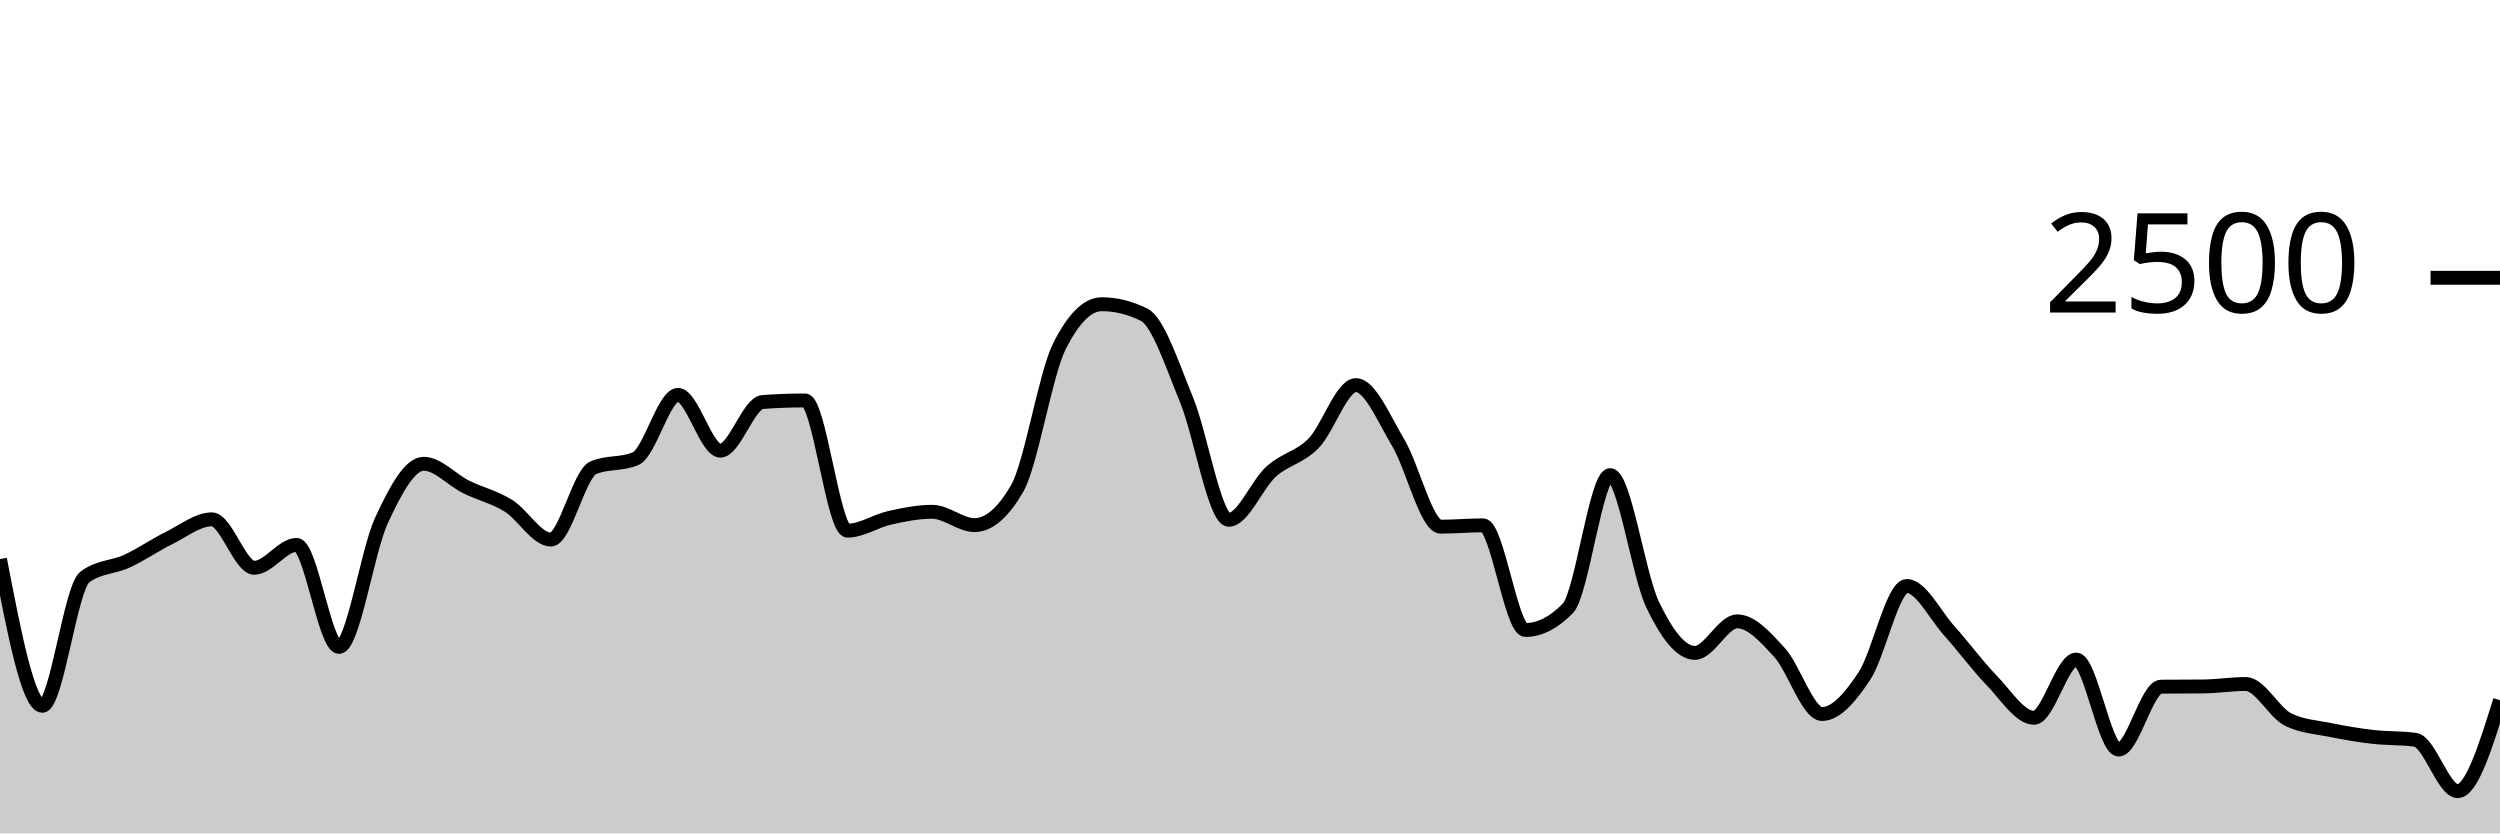
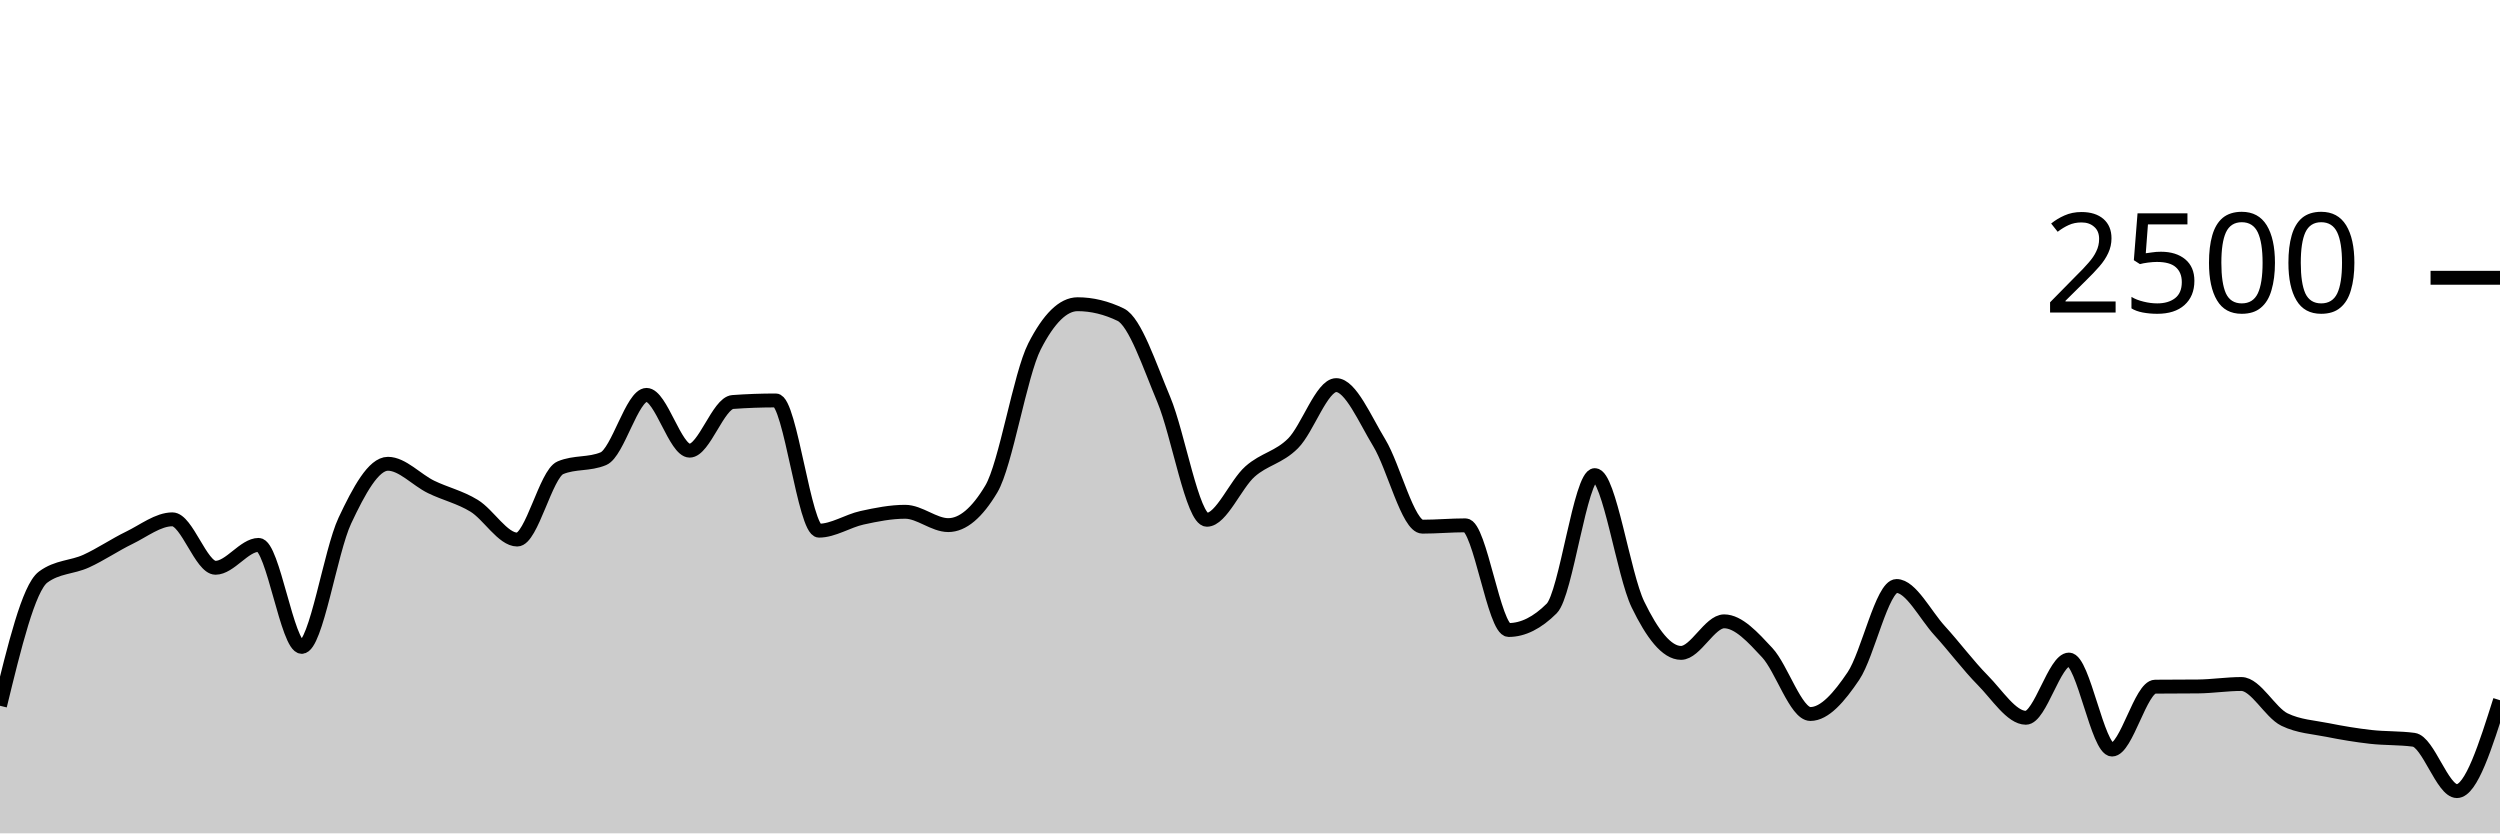
<svg xmlns="http://www.w3.org/2000/svg" viewBox="0 0 180 60">
  <g transform="translate(0,20)">
-     <path class="area" fill="rgba(0, 0, 0, 0.2)" d="M0,20.256C1.017,25.536,2.034,30.816,3.051,30.816C4.068,30.816,5.085,22.32,6.102,21.552C7.119,20.784,8.136,20.872,9.153,20.4C10.169,19.928,11.186,19.221,12.203,18.72C13.22,18.219,14.237,17.392,15.254,17.392C16.271,17.392,17.288,20.88,18.305,20.88C19.322,20.88,20.339,19.232,21.356,19.232C22.373,19.232,23.39,26.576,24.407,26.576C25.424,26.576,26.441,19.685,27.458,17.488C28.475,15.291,29.492,13.392,30.508,13.392C31.525,13.392,32.542,14.552,33.559,15.056C34.576,15.56,35.593,15.784,36.61,16.416C37.627,17.048,38.644,18.848,39.661,18.848C40.678,18.848,41.695,14.117,42.712,13.68C43.729,13.243,44.746,13.461,45.763,13.024C46.78,12.587,47.797,8.432,48.814,8.432C49.831,8.432,50.847,12.448,51.864,12.448C52.881,12.448,53.898,9.019,54.915,8.944C55.932,8.869,56.949,8.832,57.966,8.832C58.983,8.832,60,18.208,61.017,18.208C62.034,18.208,63.051,17.507,64.068,17.28C65.085,17.053,66.102,16.848,67.119,16.848C68.136,16.848,69.153,17.808,70.169,17.808C71.186,17.808,72.203,16.939,73.22,15.2C74.237,13.461,75.254,6.971,76.271,4.944C77.288,2.917,78.305,1.904,79.322,1.904C80.339,1.904,81.356,2.155,82.373,2.656C83.39,3.157,84.407,6.307,85.424,8.768C86.441,11.229,87.458,17.424,88.475,17.424C89.492,17.424,90.508,14.869,91.525,13.952C92.542,13.035,93.559,12.957,94.576,11.92C95.593,10.883,96.61,7.728,97.627,7.728C98.644,7.728,99.661,10.189,100.678,11.888C101.695,13.587,102.712,17.92,103.729,17.92C104.746,17.92,105.763,17.824,106.78,17.824C107.797,17.824,108.814,25.36,109.831,25.36C110.847,25.36,111.864,24.843,112.881,23.808C113.898,22.773,114.915,14.208,115.932,14.208C116.949,14.208,117.966,21.387,118.983,23.52C120,25.653,121.017,27.008,122.034,27.008C123.051,27.008,124.068,24.736,125.085,24.736C126.102,24.736,127.119,25.88,128.136,26.992C129.153,28.104,130.169,31.408,131.186,31.408C132.203,31.408,133.22,30.208,134.237,28.672C135.254,27.136,136.271,22.192,137.288,22.192C138.305,22.192,139.322,24.277,140.339,25.408C141.356,26.539,142.373,27.931,143.39,28.976C144.407,30.021,145.424,31.68,146.441,31.68C147.458,31.68,148.475,27.488,149.492,27.488C150.508,27.488,151.525,33.968,152.542,33.968C153.559,33.968,154.576,29.451,155.593,29.44C156.61,29.429,157.627,29.435,158.644,29.424C159.661,29.413,160.678,29.248,161.695,29.248C162.712,29.248,163.729,31.307,164.746,31.808C165.763,32.309,166.78,32.352,167.797,32.56C168.814,32.768,169.831,32.939,170.847,33.056C171.864,33.173,172.881,33.125,173.898,33.264C174.915,33.403,175.932,36.96,176.949,36.96C177.966,36.96,178.983,33.688,180,30.416L180,40C178.983,40,177.966,40,176.949,40C175.932,40,174.915,40,173.898,40C172.881,40,171.864,40,170.847,40C169.831,40,168.814,40,167.797,40C166.78,40,165.763,40,164.746,40C163.729,40,162.712,40,161.695,40C160.678,40,159.661,40,158.644,40C157.627,40,156.61,40,155.593,40C154.576,40,153.559,40,152.542,40C151.525,40,150.508,40,149.492,40C148.475,40,147.458,40,146.441,40C145.424,40,144.407,40,143.39,40C142.373,40,141.356,40,140.339,40C139.322,40,138.305,40,137.288,40C136.271,40,135.254,40,134.237,40C133.22,40,132.203,40,131.186,40C130.169,40,129.153,40,128.136,40C127.119,40,126.102,40,125.085,40C124.068,40,123.051,40,122.034,40C121.017,40,120,40,118.983,40C117.966,40,116.949,40,115.932,40C114.915,40,113.898,40,112.881,40C111.864,40,110.847,40,109.831,40C108.814,40,107.797,40,106.78,40C105.763,40,104.746,40,103.729,40C102.712,40,101.695,40,100.678,40C99.661,40,98.644,40,97.627,40C96.61,40,95.593,40,94.576,40C93.559,40,92.542,40,91.525,40C90.508,40,89.492,40,88.475,40C87.458,40,86.441,40,85.424,40C84.407,40,83.39,40,82.373,40C81.356,40,80.339,40,79.322,40C78.305,40,77.288,40,76.271,40C75.254,40,74.237,40,73.22,40C72.203,40,71.186,40,70.169,40C69.153,40,68.136,40,67.119,40C66.102,40,65.085,40,64.068,40C63.051,40,62.034,40,61.017,40C60,40,58.983,40,57.966,40C56.949,40,55.932,40,54.915,40C53.898,40,52.881,40,51.864,40C50.847,40,49.831,40,48.814,40C47.797,40,46.78,40,45.763,40C44.746,40,43.729,40,42.712,40C41.695,40,40.678,40,39.661,40C38.644,40,37.627,40,36.61,40C35.593,40,34.576,40,33.559,40C32.542,40,31.525,40,30.508,40C29.492,40,28.475,40,27.458,40C26.441,40,25.424,40,24.407,40C23.39,40,22.373,40,21.356,40C20.339,40,19.322,40,18.305,40C17.288,40,16.271,40,15.254,40C14.237,40,13.22,40,12.203,40C11.186,40,10.169,40,9.153,40C8.136,40,7.119,40,6.102,40C5.085,40,4.068,40,3.051,40C2.034,40,1.017,40,0,40Z" />
-     <path class="line" stroke="black" fill="none" d="M0,20.256C1.017,25.536,2.034,30.816,3.051,30.816C4.068,30.816,5.085,22.32,6.102,21.552C7.119,20.784,8.136,20.872,9.153,20.4C10.169,19.928,11.186,19.221,12.203,18.72C13.22,18.219,14.237,17.392,15.254,17.392C16.271,17.392,17.288,20.88,18.305,20.88C19.322,20.88,20.339,19.232,21.356,19.232C22.373,19.232,23.39,26.576,24.407,26.576C25.424,26.576,26.441,19.685,27.458,17.488C28.475,15.291,29.492,13.392,30.508,13.392C31.525,13.392,32.542,14.552,33.559,15.056C34.576,15.56,35.593,15.784,36.61,16.416C37.627,17.048,38.644,18.848,39.661,18.848C40.678,18.848,41.695,14.117,42.712,13.68C43.729,13.243,44.746,13.461,45.763,13.024C46.78,12.587,47.797,8.432,48.814,8.432C49.831,8.432,50.847,12.448,51.864,12.448C52.881,12.448,53.898,9.019,54.915,8.944C55.932,8.869,56.949,8.832,57.966,8.832C58.983,8.832,60,18.208,61.017,18.208C62.034,18.208,63.051,17.507,64.068,17.28C65.085,17.053,66.102,16.848,67.119,16.848C68.136,16.848,69.153,17.808,70.169,17.808C71.186,17.808,72.203,16.939,73.22,15.2C74.237,13.461,75.254,6.971,76.271,4.944C77.288,2.917,78.305,1.904,79.322,1.904C80.339,1.904,81.356,2.155,82.373,2.656C83.39,3.157,84.407,6.307,85.424,8.768C86.441,11.229,87.458,17.424,88.475,17.424C89.492,17.424,90.508,14.869,91.525,13.952C92.542,13.035,93.559,12.957,94.576,11.92C95.593,10.883,96.61,7.728,97.627,7.728C98.644,7.728,99.661,10.189,100.678,11.888C101.695,13.587,102.712,17.92,103.729,17.92C104.746,17.92,105.763,17.824,106.78,17.824C107.797,17.824,108.814,25.36,109.831,25.36C110.847,25.36,111.864,24.843,112.881,23.808C113.898,22.773,114.915,14.208,115.932,14.208C116.949,14.208,117.966,21.387,118.983,23.52C120,25.653,121.017,27.008,122.034,27.008C123.051,27.008,124.068,24.736,125.085,24.736C126.102,24.736,127.119,25.88,128.136,26.992C129.153,28.104,130.169,31.408,131.186,31.408C132.203,31.408,133.22,30.208,134.237,28.672C135.254,27.136,136.271,22.192,137.288,22.192C138.305,22.192,139.322,24.277,140.339,25.408C141.356,26.539,142.373,27.931,143.39,28.976C144.407,30.021,145.424,31.68,146.441,31.68C147.458,31.68,148.475,27.488,149.492,27.488C150.508,27.488,151.525,33.968,152.542,33.968C153.559,33.968,154.576,29.451,155.593,29.44C156.61,29.429,157.627,29.435,158.644,29.424C159.661,29.413,160.678,29.248,161.695,29.248C162.712,29.248,163.729,31.307,164.746,31.808C165.763,32.309,166.78,32.352,167.797,32.56C168.814,32.768,169.831,32.939,170.847,33.056C171.864,33.173,172.881,33.125,173.898,33.264C174.915,33.403,175.932,36.96,176.949,36.96C177.966,36.96,178.983,33.688,180,30.416" />
+     <path class="area" fill="rgba(0, 0, 0, 0.2)" d="M0,30.816C1.034,26.568,2.069,22.32,3.103,21.552C4.138,20.784,5.172,20.872,6.207,20.4C7.241,19.928,8.276,19.221,9.31,18.72C10.345,18.219,11.379,17.392,12.414,17.392C13.448,17.392,14.483,20.88,15.517,20.88C16.552,20.88,17.586,19.232,18.621,19.232C19.655,19.232,20.69,26.576,21.724,26.576C22.759,26.576,23.793,19.685,24.828,17.488C25.862,15.291,26.897,13.392,27.931,13.392C28.966,13.392,30,14.552,31.034,15.056C32.069,15.56,33.103,15.784,34.138,16.416C35.172,17.048,36.207,18.848,37.241,18.848C38.276,18.848,39.31,14.117,40.345,13.68C41.379,13.243,42.414,13.461,43.448,13.024C44.483,12.587,45.517,8.432,46.552,8.432C47.586,8.432,48.621,12.448,49.655,12.448C50.69,12.448,51.724,9.019,52.759,8.944C53.793,8.869,54.828,8.832,55.862,8.832C56.897,8.832,57.931,18.208,58.966,18.208C60,18.208,61.034,17.507,62.069,17.28C63.103,17.053,64.138,16.848,65.172,16.848C66.207,16.848,67.241,17.808,68.276,17.808C69.31,17.808,70.345,16.939,71.379,15.2C72.414,13.461,73.448,6.971,74.483,4.944C75.517,2.917,76.552,1.904,77.586,1.904C78.621,1.904,79.655,2.155,80.69,2.656C81.724,3.157,82.759,6.307,83.793,8.768C84.828,11.229,85.862,17.424,86.897,17.424C87.931,17.424,88.966,14.869,90,13.952C91.034,13.035,92.069,12.957,93.103,11.92C94.138,10.883,95.172,7.728,96.207,7.728C97.241,7.728,98.276,10.189,99.31,11.888C100.345,13.587,101.379,17.92,102.414,17.92C103.448,17.92,104.483,17.824,105.517,17.824C106.552,17.824,107.586,25.36,108.621,25.36C109.655,25.36,110.69,24.843,111.724,23.808C112.759,22.773,113.793,14.208,114.828,14.208C115.862,14.208,116.897,21.387,117.931,23.52C118.966,25.653,120,27.008,121.034,27.008C122.069,27.008,123.103,24.736,124.138,24.736C125.172,24.736,126.207,25.88,127.241,26.992C128.276,28.104,129.31,31.408,130.345,31.408C131.379,31.408,132.414,30.208,133.448,28.672C134.483,27.136,135.517,22.192,136.552,22.192C137.586,22.192,138.621,24.277,139.655,25.408C140.69,26.539,141.724,27.931,142.759,28.976C143.793,30.021,144.828,31.68,145.862,31.68C146.897,31.68,147.931,27.488,148.966,27.488C150,27.488,151.034,33.968,152.069,33.968C153.103,33.968,154.138,29.451,155.172,29.44C156.207,29.429,157.241,29.435,158.276,29.424C159.31,29.413,160.345,29.248,161.379,29.248C162.414,29.248,163.448,31.307,164.483,31.808C165.517,32.309,166.552,32.352,167.586,32.56C168.621,32.768,169.655,32.939,170.69,33.056C171.724,33.173,172.759,33.125,173.793,33.264C174.828,33.403,175.862,36.96,176.897,36.96C177.931,36.96,178.966,33.688,180,30.416L180,40C178.966,40,177.931,40,176.897,40C175.862,40,174.828,40,173.793,40C172.759,40,171.724,40,170.69,40C169.655,40,168.621,40,167.586,40C166.552,40,165.517,40,164.483,40C163.448,40,162.414,40,161.379,40C160.345,40,159.31,40,158.276,40C157.241,40,156.207,40,155.172,40C154.138,40,153.103,40,152.069,40C151.034,40,150,40,148.966,40C147.931,40,146.897,40,145.862,40C144.828,40,143.793,40,142.759,40C141.724,40,140.69,40,139.655,40C138.621,40,137.586,40,136.552,40C135.517,40,134.483,40,133.448,40C132.414,40,131.379,40,130.345,40C129.31,40,128.276,40,127.241,40C126.207,40,125.172,40,124.138,40C123.103,40,122.069,40,121.034,40C120,40,118.966,40,117.931,40C116.897,40,115.862,40,114.828,40C113.793,40,112.759,40,111.724,40C110.69,40,109.655,40,108.621,40C107.586,40,106.552,40,105.517,40C104.483,40,103.448,40,102.414,40C101.379,40,100.345,40,99.31,40C98.276,40,97.241,40,96.207,40C95.172,40,94.138,40,93.103,40C92.069,40,91.034,40,90,40C88.966,40,87.931,40,86.897,40C85.862,40,84.828,40,83.793,40C82.759,40,81.724,40,80.69,40C79.655,40,78.621,40,77.586,40C76.552,40,75.517,40,74.483,40C73.448,40,72.414,40,71.379,40C70.345,40,69.31,40,68.276,40C67.241,40,66.207,40,65.172,40C64.138,40,63.103,40,62.069,40C61.034,40,60,40,58.966,40C57.931,40,56.897,40,55.862,40C54.828,40,53.793,40,52.759,40C51.724,40,50.69,40,49.655,40C48.621,40,47.586,40,46.552,40C45.517,40,44.483,40,43.448,40C42.414,40,41.379,40,40.345,40C39.31,40,38.276,40,37.241,40C36.207,40,35.172,40,34.138,40C33.103,40,32.069,40,31.034,40C30,40,28.966,40,27.931,40C26.897,40,25.862,40,24.828,40C23.793,40,22.759,40,21.724,40C20.69,40,19.655,40,18.621,40C17.586,40,16.552,40,15.517,40C14.483,40,13.448,40,12.414,40C11.379,40,10.345,40,9.31,40C8.276,40,7.241,40,6.207,40C5.172,40,4.138,40,3.103,40C2.069,40,1.034,40,0,40Z" />
+     <path class="line" stroke="black" fill="none" d="M0,30.816C1.034,26.568,2.069,22.32,3.103,21.552C4.138,20.784,5.172,20.872,6.207,20.4C7.241,19.928,8.276,19.221,9.31,18.72C10.345,18.219,11.379,17.392,12.414,17.392C13.448,17.392,14.483,20.88,15.517,20.88C16.552,20.88,17.586,19.232,18.621,19.232C19.655,19.232,20.69,26.576,21.724,26.576C22.759,26.576,23.793,19.685,24.828,17.488C25.862,15.291,26.897,13.392,27.931,13.392C28.966,13.392,30,14.552,31.034,15.056C32.069,15.56,33.103,15.784,34.138,16.416C35.172,17.048,36.207,18.848,37.241,18.848C38.276,18.848,39.31,14.117,40.345,13.68C41.379,13.243,42.414,13.461,43.448,13.024C44.483,12.587,45.517,8.432,46.552,8.432C47.586,8.432,48.621,12.448,49.655,12.448C50.69,12.448,51.724,9.019,52.759,8.944C53.793,8.869,54.828,8.832,55.862,8.832C56.897,8.832,57.931,18.208,58.966,18.208C60,18.208,61.034,17.507,62.069,17.28C63.103,17.053,64.138,16.848,65.172,16.848C66.207,16.848,67.241,17.808,68.276,17.808C69.31,17.808,70.345,16.939,71.379,15.2C72.414,13.461,73.448,6.971,74.483,4.944C75.517,2.917,76.552,1.904,77.586,1.904C78.621,1.904,79.655,2.155,80.69,2.656C81.724,3.157,82.759,6.307,83.793,8.768C84.828,11.229,85.862,17.424,86.897,17.424C87.931,17.424,88.966,14.869,90,13.952C91.034,13.035,92.069,12.957,93.103,11.92C94.138,10.883,95.172,7.728,96.207,7.728C97.241,7.728,98.276,10.189,99.31,11.888C100.345,13.587,101.379,17.92,102.414,17.92C103.448,17.92,104.483,17.824,105.517,17.824C106.552,17.824,107.586,25.36,108.621,25.36C109.655,25.36,110.69,24.843,111.724,23.808C112.759,22.773,113.793,14.208,114.828,14.208C115.862,14.208,116.897,21.387,117.931,23.52C118.966,25.653,120,27.008,121.034,27.008C122.069,27.008,123.103,24.736,124.138,24.736C125.172,24.736,126.207,25.88,127.241,26.992C128.276,28.104,129.31,31.408,130.345,31.408C131.379,31.408,132.414,30.208,133.448,28.672C134.483,27.136,135.517,22.192,136.552,22.192C137.586,22.192,138.621,24.277,139.655,25.408C140.69,26.539,141.724,27.931,142.759,28.976C143.793,30.021,144.828,31.68,145.862,31.68C146.897,31.68,147.931,27.488,148.966,27.488C150,27.488,151.034,33.968,152.069,33.968C153.103,33.968,154.138,29.451,155.172,29.44C156.207,29.429,157.241,29.435,158.276,29.424C159.31,29.413,160.345,29.248,161.379,29.248C162.414,29.248,163.448,31.307,164.483,31.808C165.517,32.309,166.552,32.352,167.586,32.56C168.621,32.768,169.655,32.939,170.69,33.056C171.724,33.173,172.759,33.125,173.793,33.264C174.828,33.403,175.862,36.96,176.897,36.96C177.931,36.96,178.966,33.688,180,30.416" />
    <path class="axis-ceiling" stroke-width="1" stroke="black" fill="none" d="M175,0L180,0" />
    <text class="axis-ceiling-label" font-family="sans-serif" text-anchor="end" font-size="10px" x="170" y="2.5">2500</text>
  </g>
</svg>
